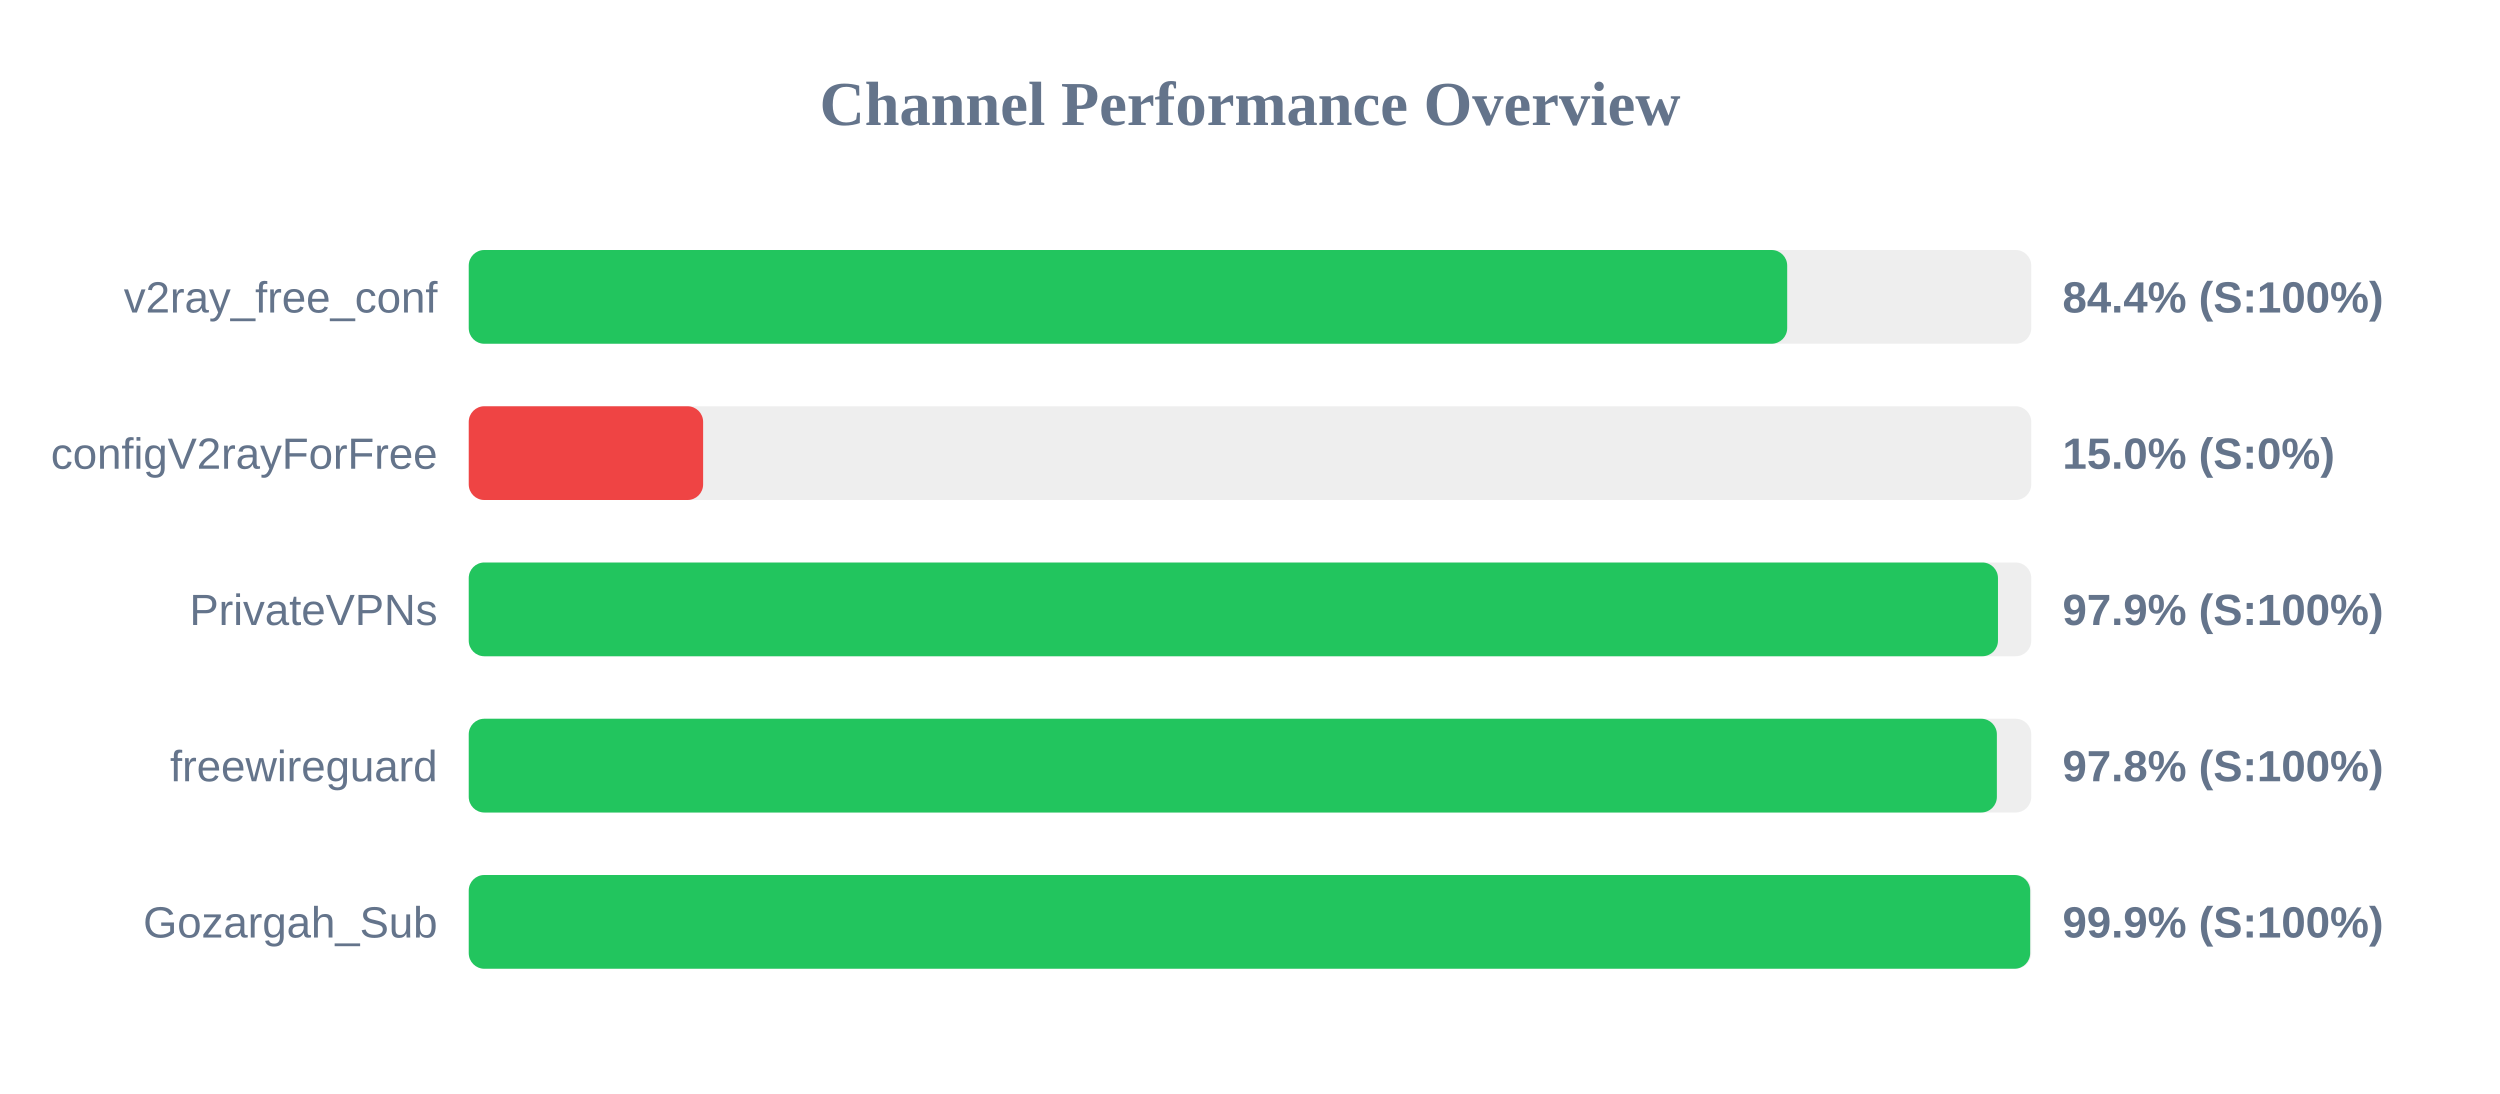
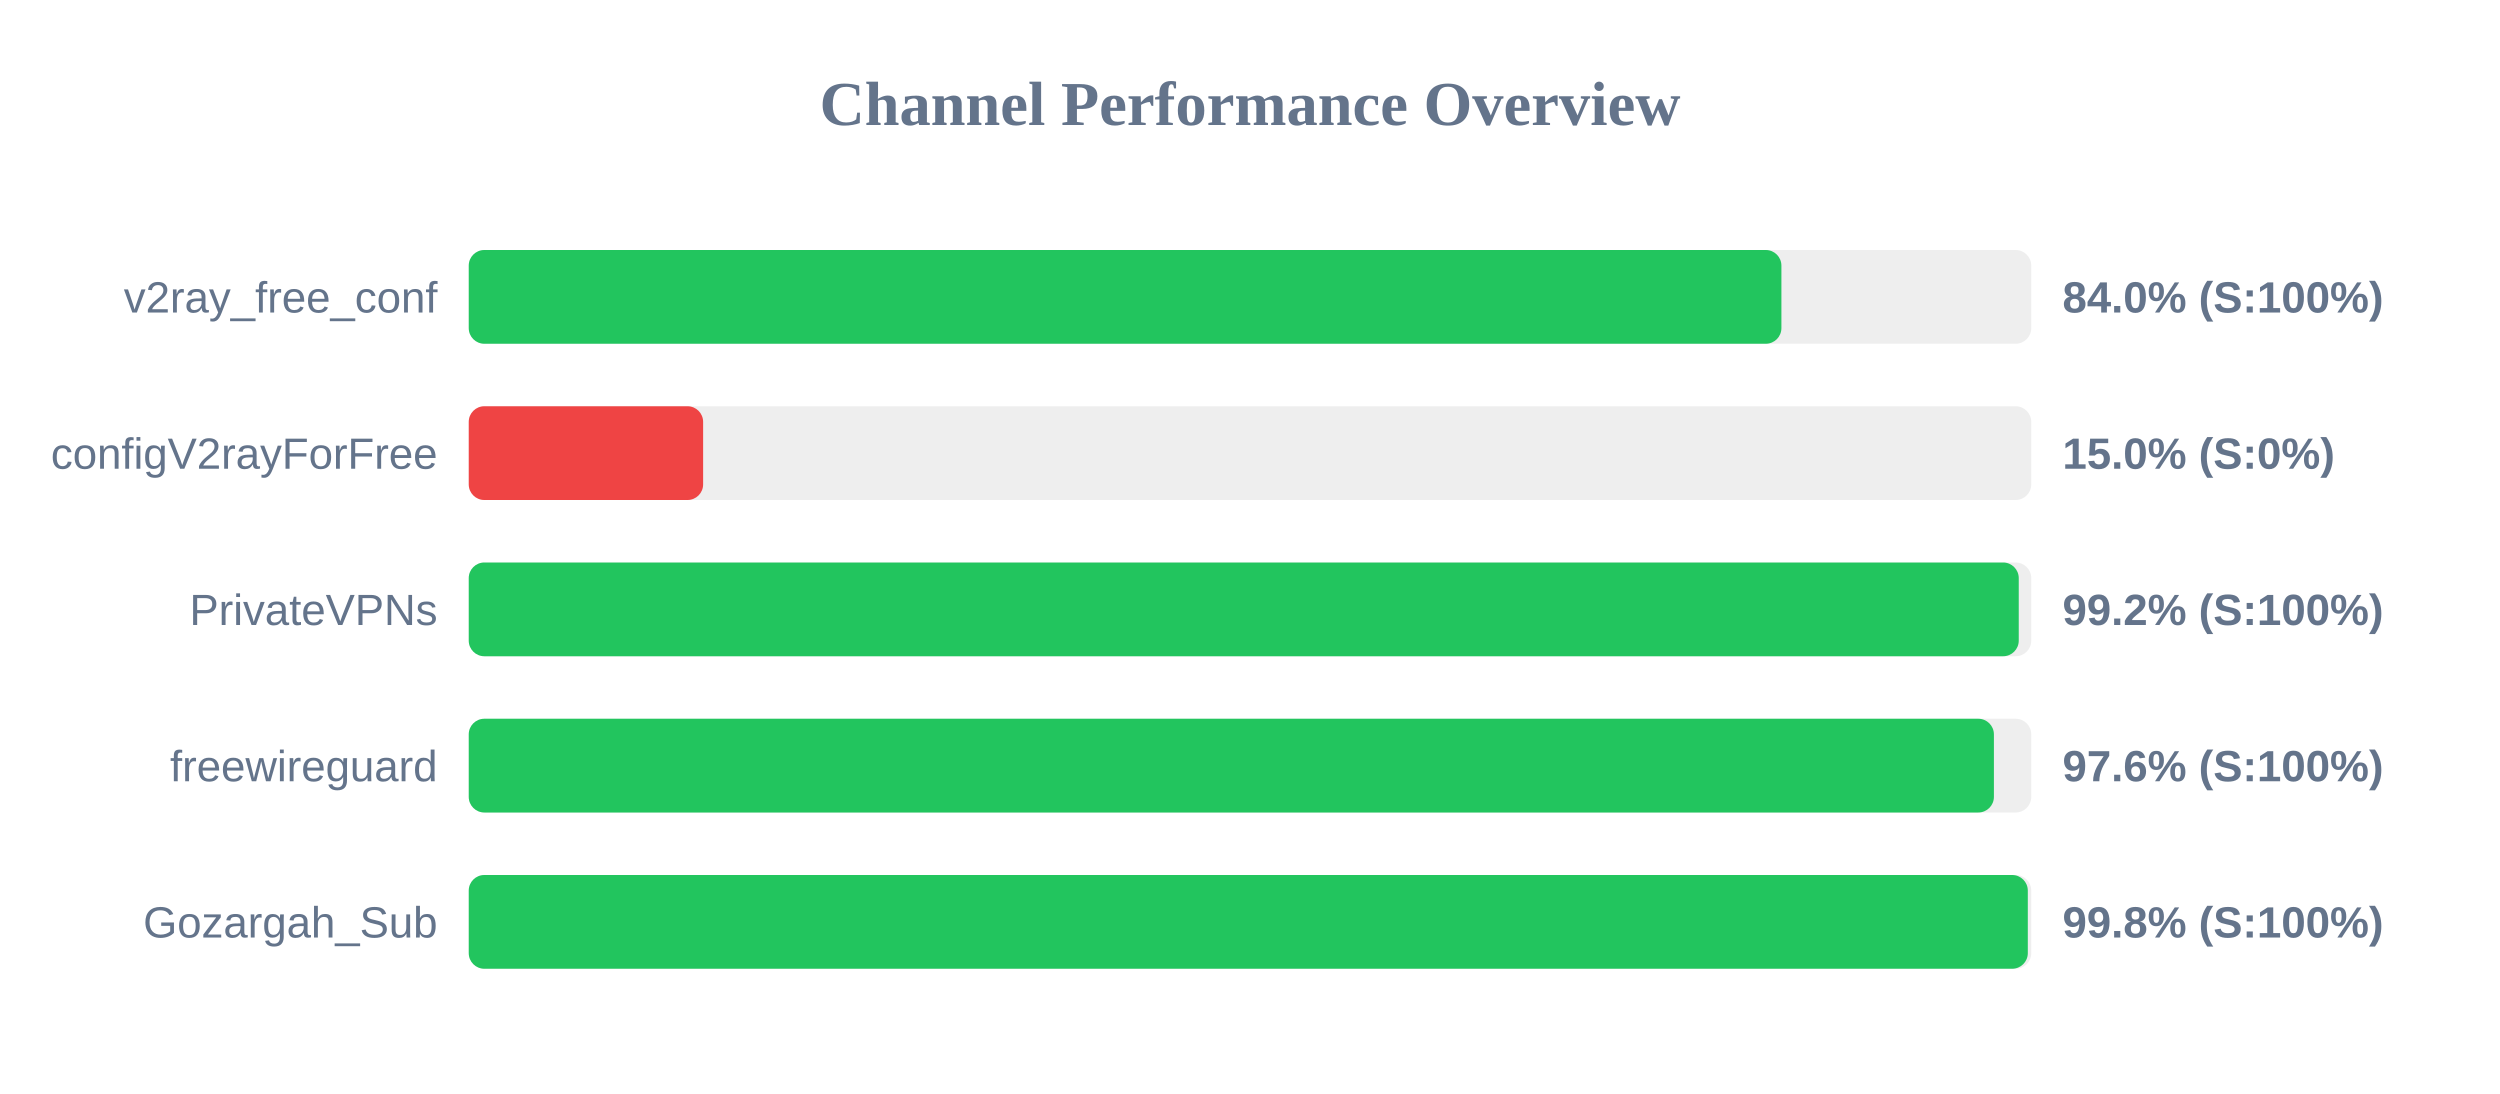
<svg xmlns="http://www.w3.org/2000/svg" width="800" height="350" version="1.1">
  <style>
        .row { font: 14px Arial; fill: #64748b; }
        .score { font: bold 14px Arial; fill: #64748b; }
    </style>
  <text x="400" y="40" text-anchor="middle" font-size="20px" font-weight="bold" fill="#64748b">Channel Performance Overview</text>
  <rect x="150" y="80" width="500" height="30" fill="#eee" rx="5" />
-   <rect x="150" y="80" width="421.9" height="30" fill="#22c55e" rx="5" />
+   <rect x="150" y="80" width="420.05" height="30" fill="#22c55e" rx="5" />
  <text x="140" y="100" text-anchor="end" class="row">v2ray_free_conf</text>
-   <text x="660" y="100" text-anchor="start" class="score">84.4% (S:100%)</text>
+   <text x="660" y="100" text-anchor="start" class="score">84.0% (S:100%)</text>
  <rect x="150" y="130" width="500" height="30" fill="#eee" rx="5" />
  <rect x="150" y="130" width="75.0" height="30" fill="#ef4444" rx="5" />
  <text x="140" y="150" text-anchor="end" class="row">configV2rayForFree</text>
  <text x="660" y="150" text-anchor="start" class="score">15.0% (S:0%)</text>
  <rect x="150" y="180" width="500" height="30" fill="#eee" rx="5" />
-   <rect x="150" y="180" width="489.35" height="30" fill="#22c55e" rx="5" />
+   <rect x="150" y="180" width="496.0" height="30" fill="#22c55e" rx="5" />
  <text x="140" y="200" text-anchor="end" class="row">PrivateVPNs</text>
-   <text x="660" y="200" text-anchor="start" class="score">97.9% (S:100%)</text>
+   <text x="660" y="200" text-anchor="start" class="score">99.2% (S:100%)</text>
  <rect x="150" y="230" width="500" height="30" fill="#eee" rx="5" />
-   <rect x="150" y="230" width="489.0" height="30" fill="#22c55e" rx="5" />
+   <rect x="150" y="230" width="488.05" height="30" fill="#22c55e" rx="5" />
  <text x="140" y="250" text-anchor="end" class="row">freewireguard</text>
-   <text x="660" y="250" text-anchor="start" class="score">97.8% (S:100%)</text>
+   <text x="660" y="250" text-anchor="start" class="score">97.6% (S:100%)</text>
  <rect x="150" y="280" width="500" height="30" fill="#eee" rx="5" />
-   <rect x="150" y="280" width="499.65" height="30" fill="#22c55e" rx="5" />
+   <rect x="150" y="280" width="498.9" height="30" fill="#22c55e" rx="5" />
  <text x="140" y="300" text-anchor="end" class="row">Gozargah_Sub</text>
-   <text x="660" y="300" text-anchor="start" class="score">99.9% (S:100%)</text>
+   <text x="660" y="300" text-anchor="start" class="score">99.8% (S:100%)</text>
</svg>
